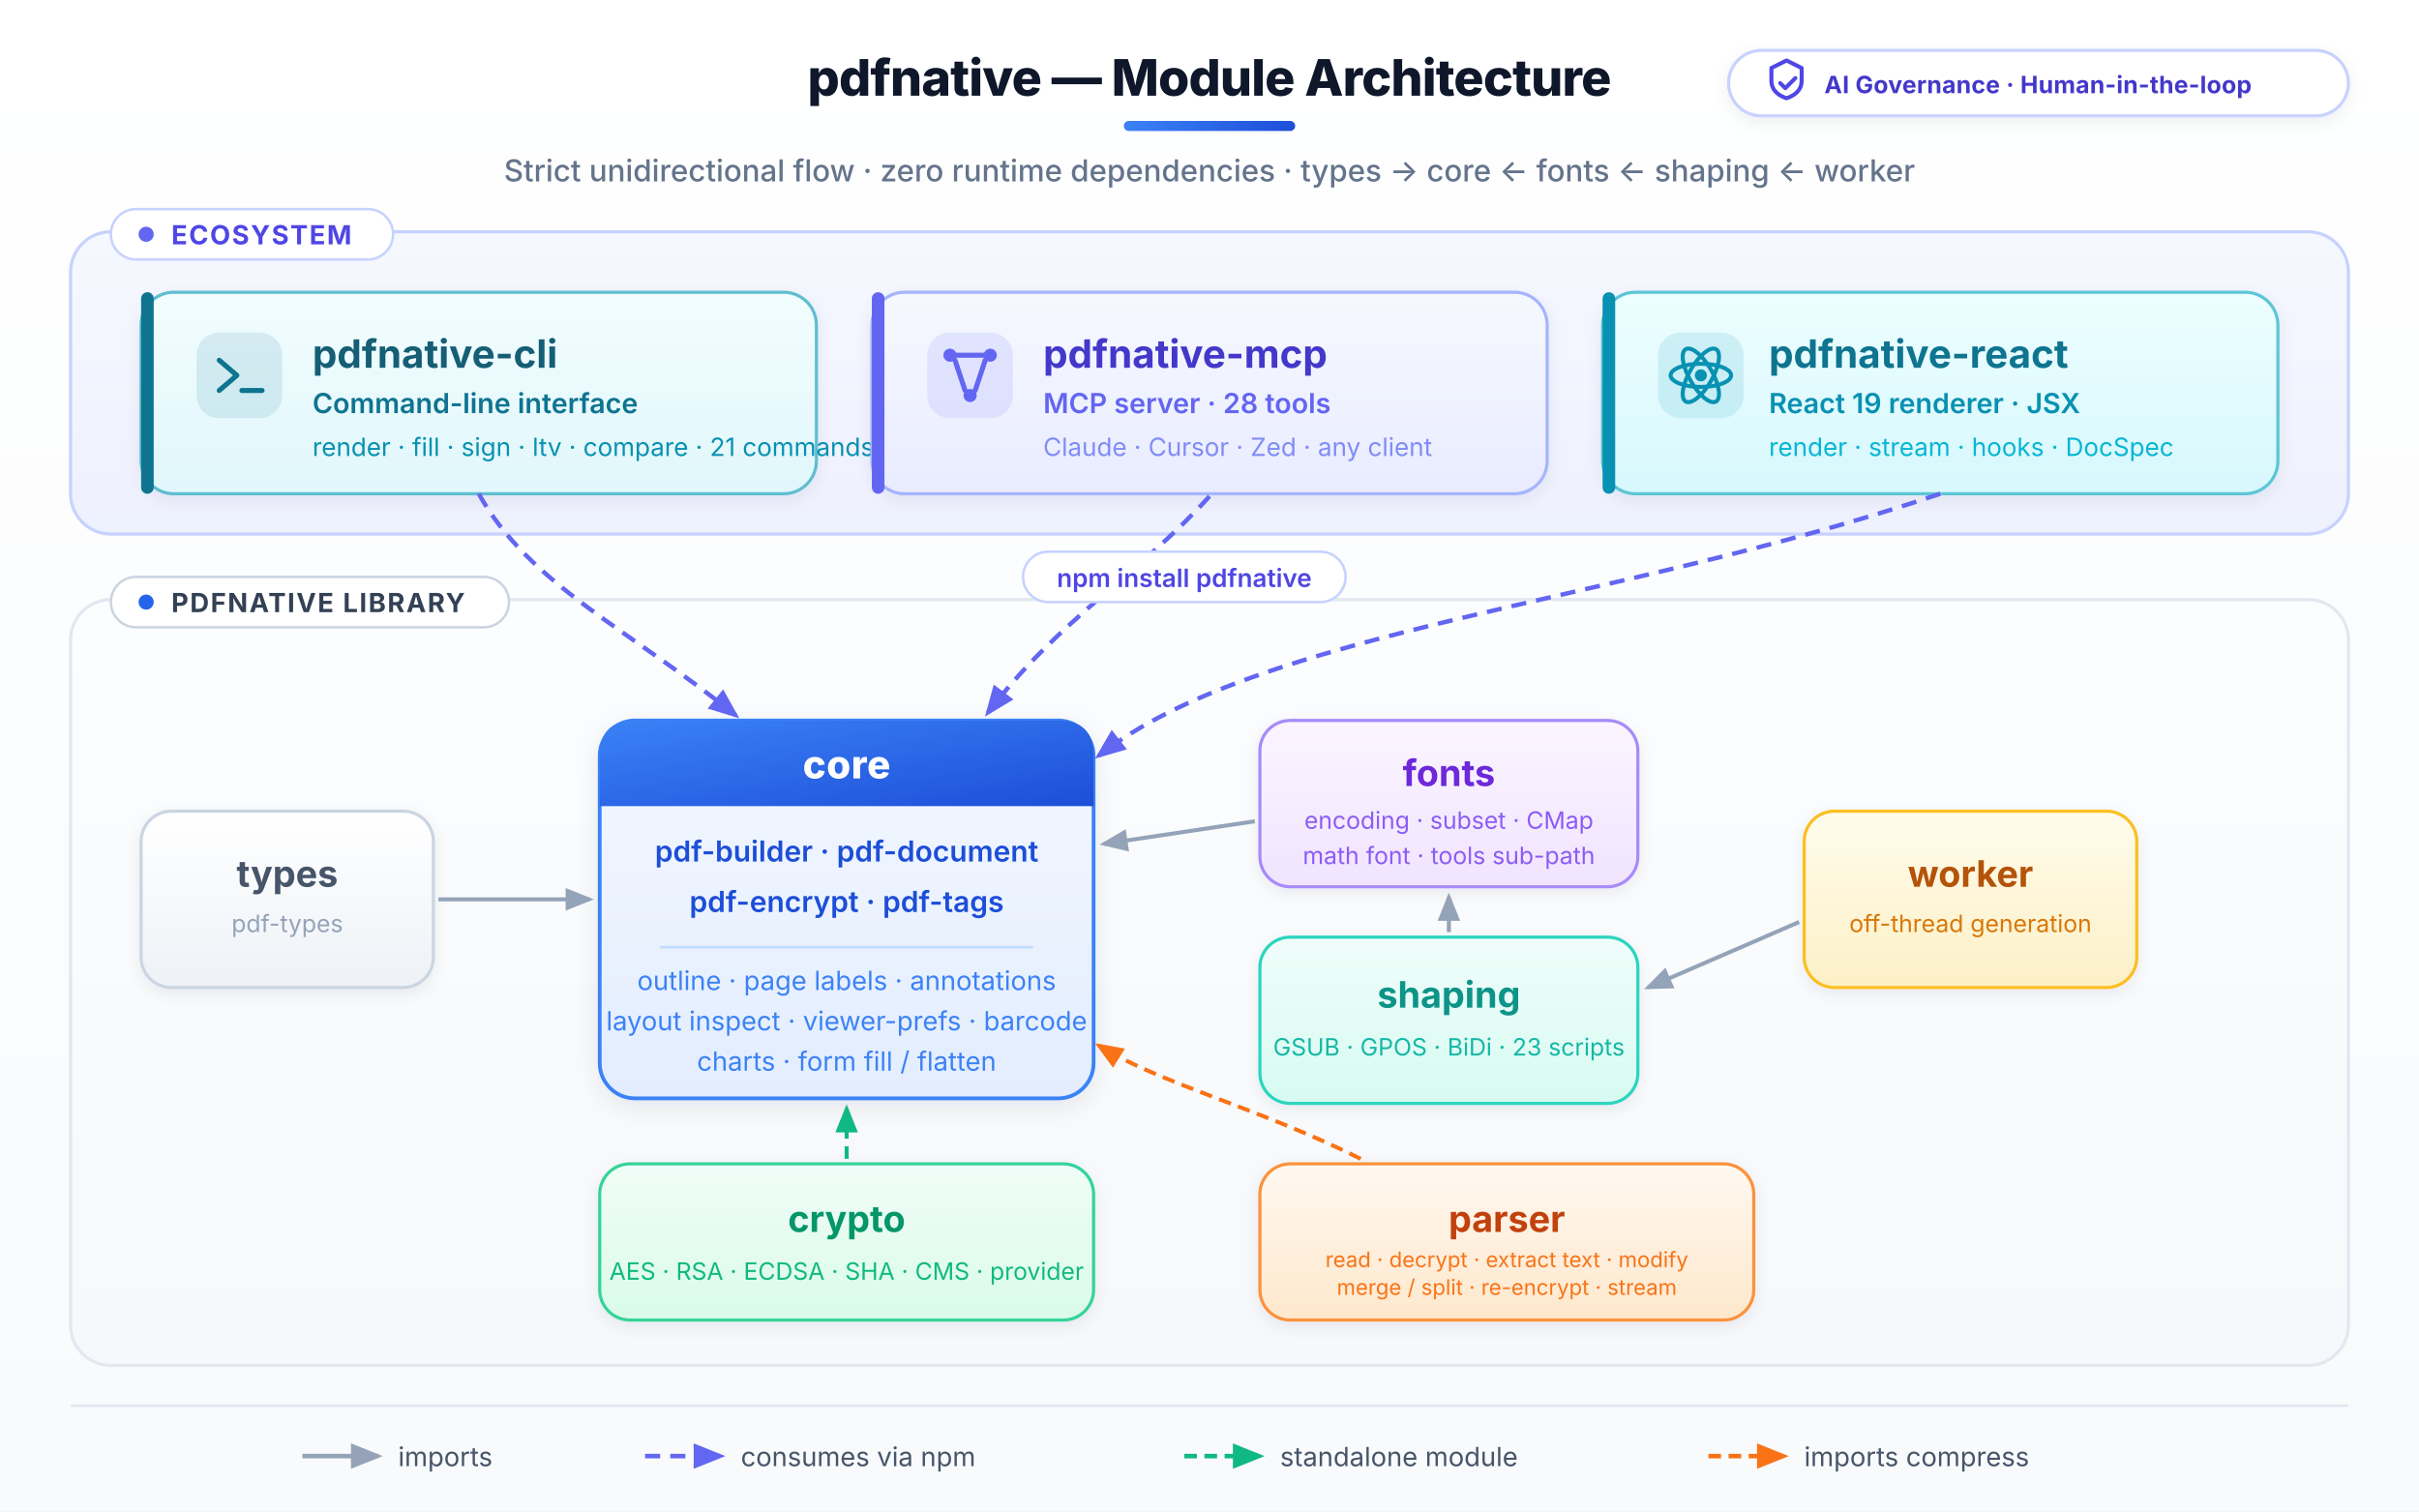
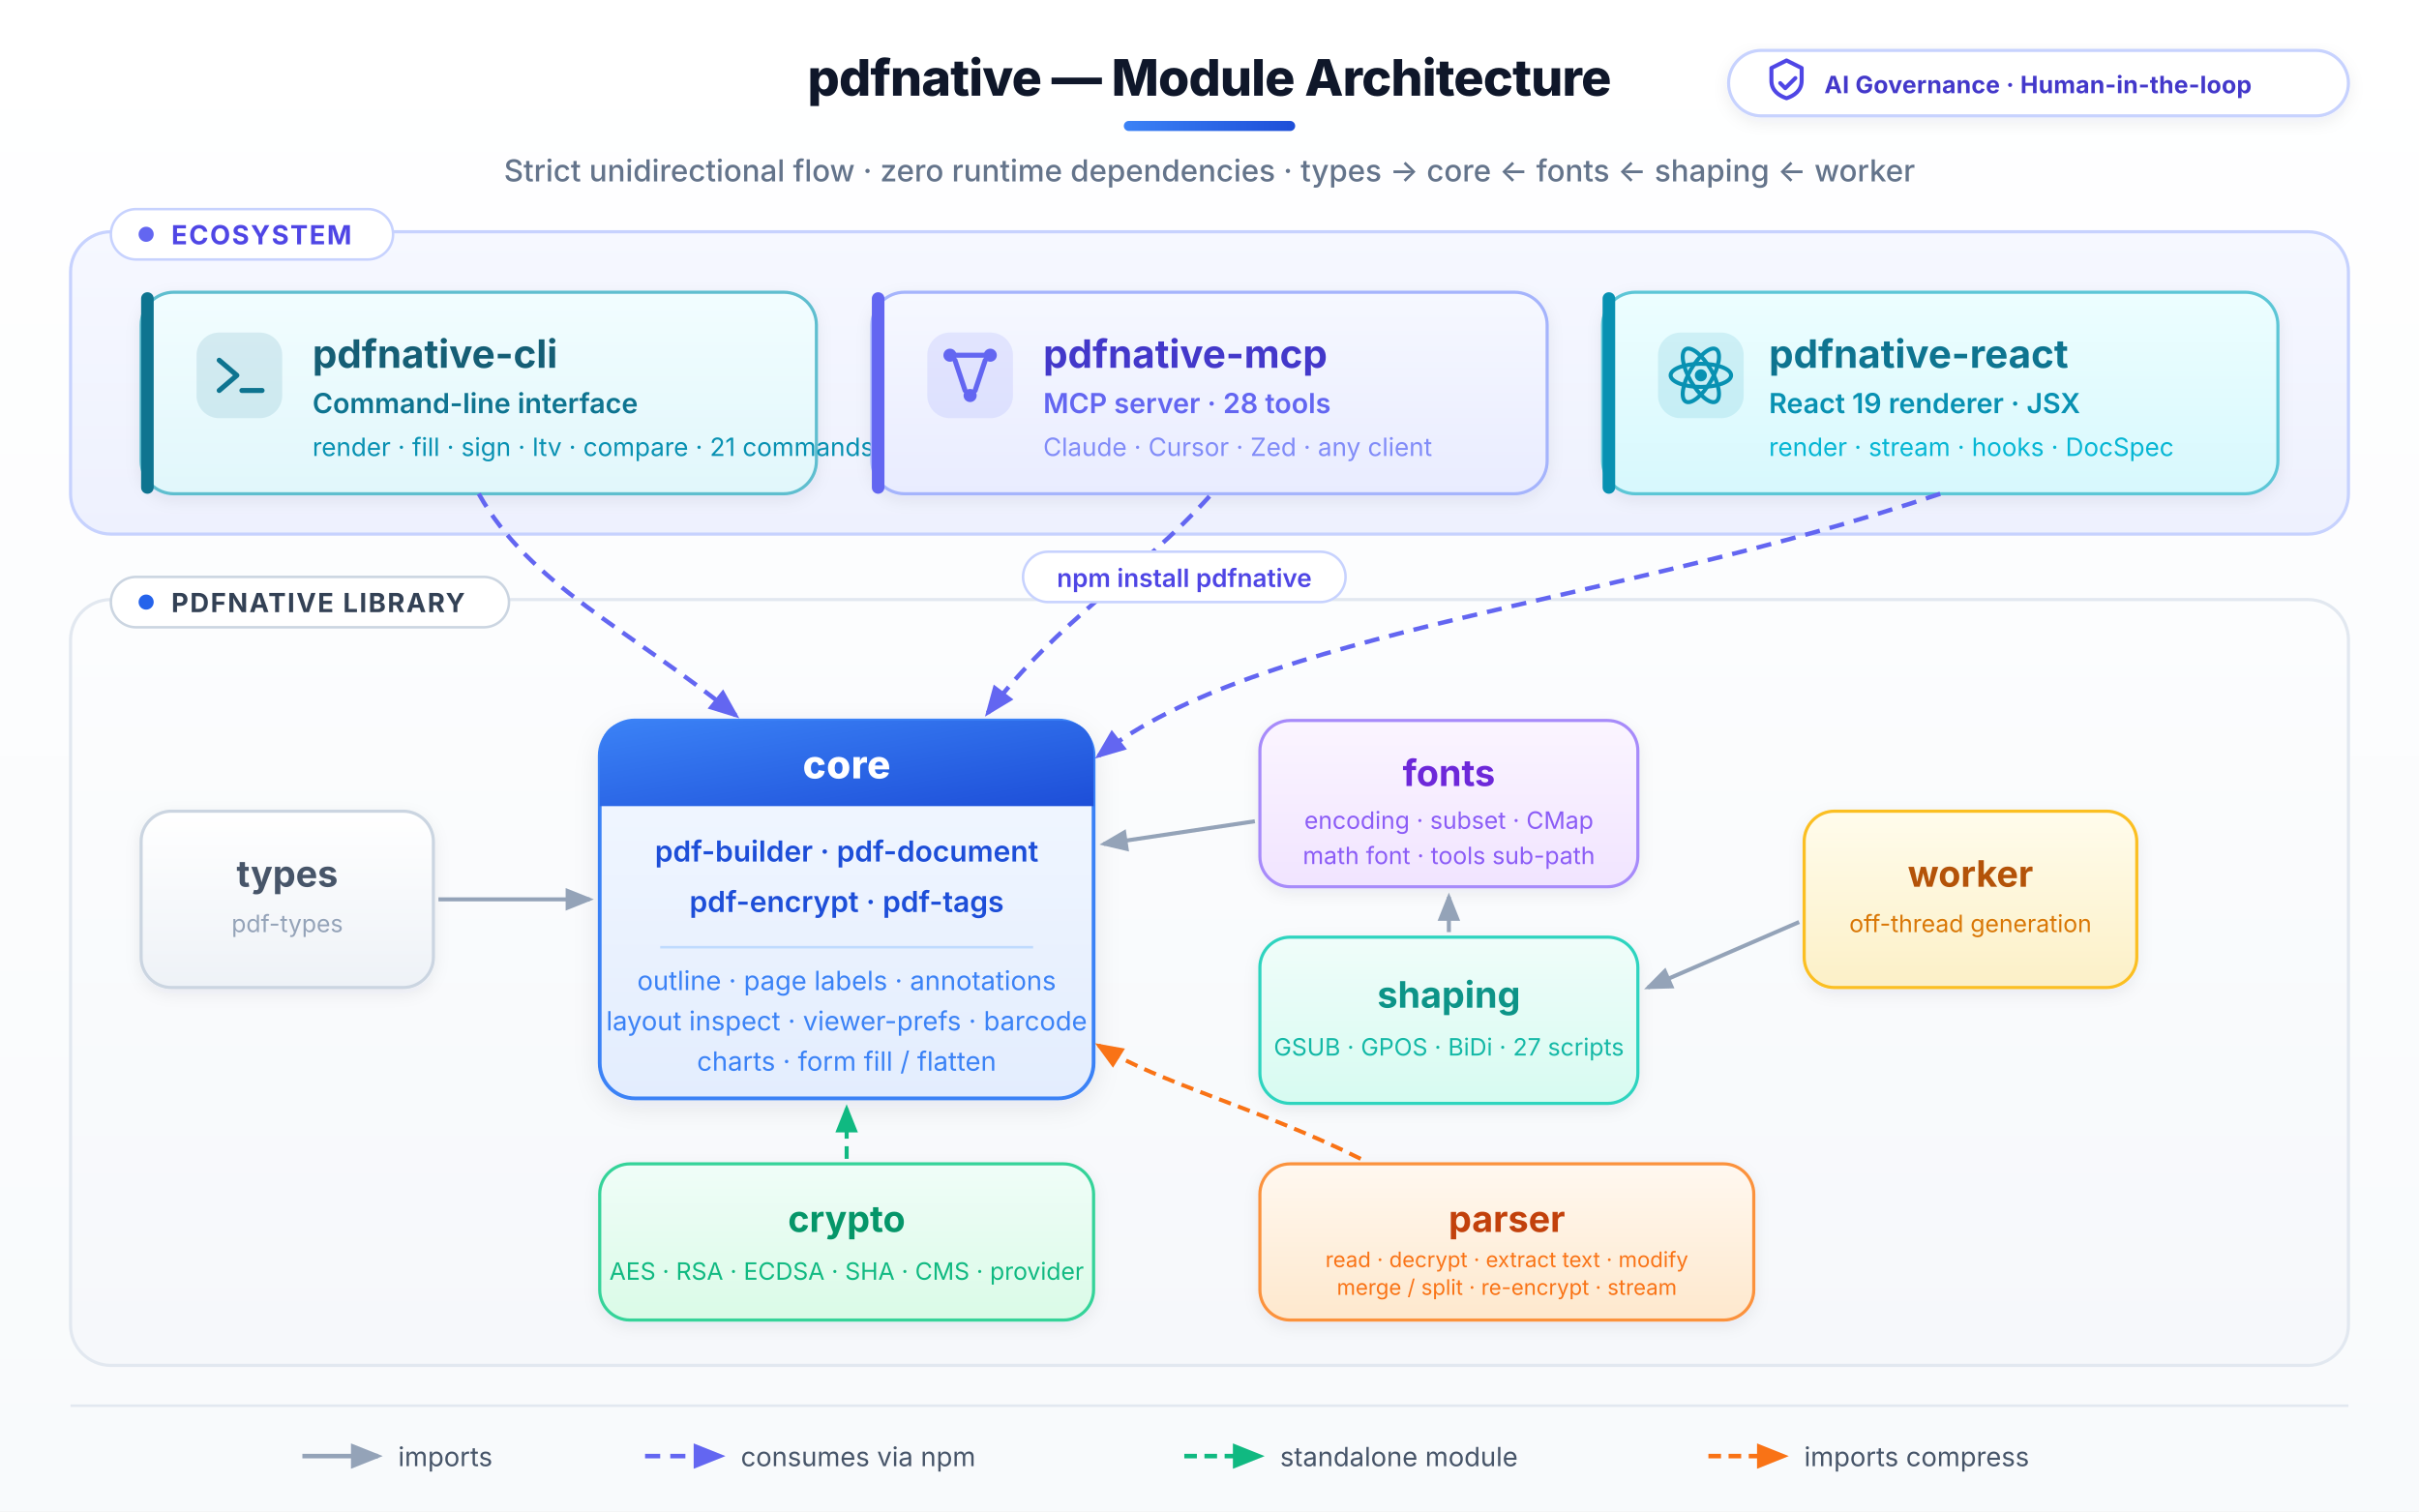
<svg xmlns="http://www.w3.org/2000/svg" viewBox="0 0 960 600" role="img" aria-labelledby="arch-title arch-desc" font-family="Inter,-apple-system,BlinkMacSystemFont,'Segoe UI',Roboto,'Helvetica Neue',Arial,sans-serif">
  <defs>
    <marker id="ah-import" viewBox="0 0 10 8" refX="8.5" refY="4" markerWidth="7" markerHeight="6" orient="auto-start-reverse">
      <path d="M0 0 L10 4 L0 8 Z" fill="#94A3B8" />
    </marker>
    <marker id="ah-npm" viewBox="0 0 10 8" refX="8.5" refY="4" markerWidth="7" markerHeight="6" orient="auto-start-reverse">
      <path d="M0 0 L10 4 L0 8 Z" fill="#6366F1" />
    </marker>
    <marker id="ah-standalone" viewBox="0 0 10 8" refX="8.5" refY="4" markerWidth="7" markerHeight="6" orient="auto-start-reverse">
      <path d="M0 0 L10 4 L0 8 Z" fill="#10B981" />
    </marker>
    <marker id="ah-compress" viewBox="0 0 10 8" refX="8.5" refY="4" markerWidth="7" markerHeight="6" orient="auto-start-reverse">
      <path d="M0 0 L10 4 L0 8 Z" fill="#F97316" />
    </marker>
    <linearGradient id="g-canvas" x1="0" y1="0" x2="0" y2="1">
      <stop offset="0%" stop-color="#FFFFFF" />
      <stop offset="100%" stop-color="#F8FAFC" />
    </linearGradient>
    <linearGradient id="g-eco" x1="0" y1="0" x2="0" y2="1">
      <stop offset="0%" stop-color="#F6F8FF" />
      <stop offset="100%" stop-color="#EEF1FE" />
    </linearGradient>
    <linearGradient id="g-lib" x1="0" y1="0" x2="0" y2="1">
      <stop offset="0%" stop-color="#FCFDFE" />
      <stop offset="100%" stop-color="#F6F8FB" />
    </linearGradient>
    <linearGradient id="g-cli" x1="0" y1="0" x2="0" y2="1">
      <stop offset="0%" stop-color="#F2FDFF" />
      <stop offset="100%" stop-color="#E1F7FB" />
    </linearGradient>
    <linearGradient id="g-mcp" x1="0" y1="0" x2="0" y2="1">
      <stop offset="0%" stop-color="#F6F8FF" />
      <stop offset="100%" stop-color="#E9ECFF" />
    </linearGradient>
    <linearGradient id="g-react" x1="0" y1="0" x2="0" y2="1">
      <stop offset="0%" stop-color="#EDFEFF" />
      <stop offset="100%" stop-color="#D7F8FD" />
    </linearGradient>
    <linearGradient id="g-core" x1="0" y1="0" x2="0" y2="1">
      <stop offset="0%" stop-color="#F3F8FF" />
      <stop offset="100%" stop-color="#E3EDFE" />
    </linearGradient>
    <linearGradient id="g-core-head" x1="0" y1="0" x2="1" y2="1">
      <stop offset="0%" stop-color="#3B82F6" />
      <stop offset="100%" stop-color="#1D4ED8" />
    </linearGradient>
    <linearGradient id="g-types" x1="0" y1="0" x2="0" y2="1">
      <stop offset="0%" stop-color="#FFFFFF" />
      <stop offset="100%" stop-color="#EEF2F7" />
    </linearGradient>
    <linearGradient id="g-fonts" x1="0" y1="0" x2="0" y2="1">
      <stop offset="0%" stop-color="#FBF5FF" />
      <stop offset="100%" stop-color="#F1E4FF" />
    </linearGradient>
    <linearGradient id="g-shaping" x1="0" y1="0" x2="0" y2="1">
      <stop offset="0%" stop-color="#F0FDFA" />
      <stop offset="100%" stop-color="#D7FBF1" />
    </linearGradient>
    <linearGradient id="g-worker" x1="0" y1="0" x2="0" y2="1">
      <stop offset="0%" stop-color="#FFFCEC" />
      <stop offset="100%" stop-color="#FCF0C7" />
    </linearGradient>
    <linearGradient id="g-crypto" x1="0" y1="0" x2="0" y2="1">
      <stop offset="0%" stop-color="#F0FDF8" />
      <stop offset="100%" stop-color="#DAFBE7" />
    </linearGradient>
    <linearGradient id="g-parser" x1="0" y1="0" x2="0" y2="1">
      <stop offset="0%" stop-color="#FFF8F0" />
      <stop offset="100%" stop-color="#FEE8CD" />
    </linearGradient>
    <linearGradient id="g-accent" x1="0" y1="0" x2="1" y2="0">
      <stop offset="0%" stop-color="#3B82F6" />
      <stop offset="100%" stop-color="#1D4ED8" />
    </linearGradient>
    <filter id="soft" x="-20%" y="-20%" width="140%" height="150%">
      <feDropShadow dx="0" dy="3" stdDeviation="5" flood-color="#1E293B" flood-opacity="0.08" />
    </filter>
    <filter id="soft-sm" x="-20%" y="-20%" width="140%" height="150%">
      <feDropShadow dx="0" dy="2" stdDeviation="3" flood-color="#1E293B" flood-opacity="0.07" />
    </filter>
  </defs>
  <rect x="0" y="0" width="960" height="600" fill="url(#g-canvas)" />
  <text x="480" y="38" text-anchor="middle" font-size="20" font-weight="800" fill="#0F172A" letter-spacing="-0.3">pdfnative — Module Architecture</text>
  <rect x="446" y="48" width="68" height="4" rx="2" fill="url(#g-accent)" />
  <text x="480" y="72" text-anchor="middle" font-size="12" font-weight="500" fill="#64748B">Strict unidirectional flow · zero runtime dependencies · types → core ← fonts ← shaping ← worker</text>
  <g filter="url(#soft-sm)">
    <rect x="686" y="20" width="246" height="26" rx="13" fill="#FFFFFF" stroke="#C7D2FE" stroke-width="1.25" />
  </g>
  <path d="M703 27 l6 -3 l6 3 v5 c0 4 -3 6 -6 7 c-3 -1 -6 -3 -6 -7 Z" fill="none" stroke="#4F46E5" stroke-width="1.6" stroke-linejoin="round" />
  <path d="M706.5 33 l2 2 l4 -4" fill="none" stroke="#4F46E5" stroke-width="1.6" stroke-linecap="round" stroke-linejoin="round" />
  <text x="724" y="37" font-size="9.5" font-weight="700" fill="#4338CA" letter-spacing="0.1">AI Governance · Human-in-the-loop</text>
  <rect x="28" y="92" width="904" height="120" rx="16" fill="url(#g-eco)" stroke="#C7D2FE" stroke-width="1.25" />
  <rect x="44" y="83" width="112" height="20" rx="10" fill="#FFFFFF" stroke="#C7D2FE" stroke-width="1" />
  <circle cx="58" cy="93" r="3" fill="#6366F1" />
  <text x="68" y="97" font-size="10.5" font-weight="700" fill="#4F46E5" letter-spacing="0.6">ECOSYSTEM</text>
  <g filter="url(#soft-sm)">
    <rect x="56" y="116" width="268" height="80" rx="13" fill="url(#g-cli)" stroke="#5EBECF" stroke-width="1.25" />
  </g>
  <rect x="56" y="116" width="5" height="80" rx="2.5" fill="#0E7490" />
  <rect x="78" y="132" width="34" height="34" rx="9" fill="#0E7490" fill-opacity="0.12" />
  <path d="M87 143 l7 6 l-7 6 M96 155 h8" fill="none" stroke="#0E7490" stroke-width="2" stroke-linecap="round" stroke-linejoin="round" />
  <text x="124" y="146" font-size="15.5" font-weight="700" fill="#155E75">pdfnative-cli</text>
  <text x="124" y="164" font-size="11" font-weight="600" fill="#0E7490">Command-line interface</text>
  <text x="124" y="181" font-size="10" fill="#0891B2">render · fill · sign · ltv · compare · 21 commands</text>
  <g filter="url(#soft-sm)">
    <rect x="346" y="116" width="268" height="80" rx="13" fill="url(#g-mcp)" stroke="#A5B4FC" stroke-width="1.25" />
  </g>
  <rect x="346" y="116" width="5" height="80" rx="2.5" fill="#6366F1" />
  <rect x="368" y="132" width="34" height="34" rx="9" fill="#6366F1" fill-opacity="0.12" />
  <g fill="none" stroke="#6366F1" stroke-width="2" stroke-linecap="round">
    <circle cx="377" cy="141" r="2.6" fill="#6366F1" stroke="none" />
    <circle cx="393" cy="141" r="2.6" fill="#6366F1" stroke="none" />
    <circle cx="385" cy="157" r="2.6" fill="#6366F1" stroke="none" />
    <path d="M379 143 l4 12 M391 143 l-4 12 M379 141 h12" />
  </g>
  <text x="414" y="146" font-size="15.5" font-weight="700" fill="#4338CA">pdfnative-mcp</text>
  <text x="414" y="164" font-size="11" font-weight="600" fill="#6366F1">MCP server · 28 tools</text>
  <text x="414" y="181" font-size="10" fill="#818CF8">Claude · Cursor · Zed · any client</text>
  <g filter="url(#soft-sm)">
    <rect x="636" y="116" width="268" height="80" rx="13" fill="url(#g-react)" stroke="#5CC6D6" stroke-width="1.25" />
  </g>
  <rect x="636" y="116" width="5" height="80" rx="2.5" fill="#0891B2" />
  <rect x="658" y="132" width="34" height="34" rx="9" fill="#0891B2" fill-opacity="0.12" />
  <g fill="none" stroke="#0891B2" stroke-width="1.6">
    <circle cx="675" cy="149" r="2.4" fill="#0891B2" stroke="none" />
    <ellipse cx="675" cy="149" rx="12" ry="4.6" />
    <ellipse cx="675" cy="149" rx="12" ry="4.6" transform="rotate(60 675 149)" />
    <ellipse cx="675" cy="149" rx="12" ry="4.6" transform="rotate(120 675 149)" />
  </g>
  <text x="702" y="146" font-size="15.5" font-weight="700" fill="#0E7490">pdfnative-react</text>
  <text x="702" y="164" font-size="11" font-weight="600" fill="#0891B2">React 19 renderer · JSX</text>
  <text x="702" y="181" font-size="10" fill="#06B6D4">render · stream · hooks · DocSpec</text>
  <rect x="28" y="238" width="904" height="304" rx="16" fill="url(#g-lib)" stroke="#E2E8F0" stroke-width="1.25" />
  <rect x="44" y="229" width="158" height="20" rx="10" fill="#FFFFFF" stroke="#CBD5E1" stroke-width="1" />
  <circle cx="58" cy="239" r="3" fill="#2563EB" />
  <text x="68" y="243" font-size="10.5" font-weight="700" fill="#334155" letter-spacing="0.6">PDFNATIVE LIBRARY</text>
  <g filter="url(#soft-sm)">
    <rect x="56" y="322" width="116" height="70" rx="12" fill="url(#g-types)" stroke="#CBD5E1" stroke-width="1.25" />
  </g>
  <text x="114" y="352" text-anchor="middle" font-size="14.5" font-weight="700" fill="#475569">types</text>
  <text x="114" y="370" text-anchor="middle" font-size="9.5" fill="#94A3B8">pdf-types</text>
  <g filter="url(#soft)">
    <rect x="238" y="286" width="196" height="150" rx="14" fill="url(#g-core)" stroke="#3B82F6" stroke-width="1.5" />
  </g>
  <path d="M238 320 L238 300 Q238 286 252 286 L420 286 Q434 286 434 300 L434 320 Z" fill="url(#g-core-head)" />
  <text x="336" y="309" text-anchor="middle" font-size="15.5" font-weight="800" fill="#FFFFFF" letter-spacing="0.2">core</text>
  <text x="336" y="342" text-anchor="middle" font-size="11.5" font-weight="600" fill="#1D4ED8">pdf-builder · pdf-document</text>
  <text x="336" y="362" text-anchor="middle" font-size="11.5" font-weight="600" fill="#1D4ED8">pdf-encrypt · pdf-tags</text>
  <line x1="262" y1="376" x2="410" y2="376" stroke="#BFDBFE" stroke-width="1" />
  <text x="336" y="393" text-anchor="middle" font-size="10.5" fill="#3B82F6">outline · page labels · annotations</text>
  <text x="336" y="409" text-anchor="middle" font-size="10.5" fill="#3B82F6">layout inspect · viewer-prefs · barcode</text>
  <text x="336" y="425" text-anchor="middle" font-size="10.5" fill="#3B82F6">charts · form fill / flatten</text>
  <g filter="url(#soft-sm)">
    <rect x="500" y="286" width="150" height="66" rx="12" fill="url(#g-fonts)" stroke="#A78BFA" stroke-width="1.25" />
  </g>
  <text x="575" y="312" text-anchor="middle" font-size="14.5" font-weight="700" fill="#6D28D9">fonts</text>
  <text x="575" y="329" text-anchor="middle" font-size="9.5" fill="#8B5CF6">encoding · subset · CMap</text>
  <text x="575" y="343" text-anchor="middle" font-size="9.5" fill="#8B5CF6">math font · tools sub-path</text>
  <g filter="url(#soft-sm)">
    <rect x="500" y="372" width="150" height="66" rx="12" fill="url(#g-shaping)" stroke="#2DD4BF" stroke-width="1.25" />
  </g>
  <text x="575" y="400" text-anchor="middle" font-size="14.5" font-weight="700" fill="#0D9488">shaping</text>
-   <text x="575" y="419" text-anchor="middle" font-size="9.5" fill="#14B8A6">GSUB · GPOS · BiDi · 23 scripts</text>
+   <text x="575" y="419" text-anchor="middle" font-size="9.5" fill="#14B8A6">GSUB · GPOS · BiDi · 27 scripts</text>
  <g filter="url(#soft-sm)">
    <rect x="716" y="322" width="132" height="70" rx="12" fill="url(#g-worker)" stroke="#FBBF24" stroke-width="1.25" />
  </g>
  <text x="782" y="352" text-anchor="middle" font-size="14.5" font-weight="700" fill="#B45309">worker</text>
  <text x="782" y="370" text-anchor="middle" font-size="9.5" fill="#D97706">off-thread generation</text>
  <g filter="url(#soft-sm)">
    <rect x="238" y="462" width="196" height="62" rx="12" fill="url(#g-crypto)" stroke="#34D399" stroke-width="1.25" />
  </g>
  <text x="336" y="489" text-anchor="middle" font-size="14.5" font-weight="700" fill="#059669">crypto</text>
  <text x="336" y="508" text-anchor="middle" font-size="9.5" fill="#10B981">AES · RSA · ECDSA · SHA · CMS · provider</text>
  <g filter="url(#soft-sm)">
    <rect x="500" y="462" width="196" height="62" rx="12" fill="url(#g-parser)" stroke="#FB923C" stroke-width="1.25" />
  </g>
  <text x="598" y="489" text-anchor="middle" font-size="14.5" font-weight="700" fill="#C2410C">parser</text>
  <text x="598" y="503" text-anchor="middle" font-size="8.5" fill="#F97316">read · decrypt · extract text · modify</text>
  <text x="598" y="514" text-anchor="middle" font-size="8.5" fill="#F97316">merge / split · re-encrypt · stream</text>
  <path d="M190 196 C 210 232, 250 250, 292 284" fill="none" stroke="#6366F1" stroke-width="1.75" stroke-dasharray="6,4" marker-end="url(#ah-npm)" />
  <path d="M480 197 C 452 228, 420 246, 392 283" fill="none" stroke="#6366F1" stroke-width="1.75" stroke-dasharray="6,4" marker-end="url(#ah-npm)" />
  <path d="M770 196 C 640 240, 500 250, 436 300" fill="none" stroke="#6366F1" stroke-width="1.75" stroke-dasharray="6,4" marker-end="url(#ah-npm)" />
  <g transform="translate(470 232)">
    <rect x="-64" y="-13" width="128" height="20" rx="10" fill="#FFFFFF" stroke="#C7D2FE" stroke-width="1" />
    <text x="0" y="1" text-anchor="middle" font-size="10" font-weight="600" fill="#4F46E5">npm install pdfnative</text>
  </g>
  <line x1="174" y1="357" x2="234" y2="357" stroke="#94A3B8" stroke-width="1.6" marker-end="url(#ah-import)" />
  <line x1="498" y1="326" x2="438" y2="335" stroke="#94A3B8" stroke-width="1.6" marker-end="url(#ah-import)" />
  <line x1="575" y1="370" x2="575" y2="356" stroke="#94A3B8" stroke-width="1.6" marker-end="url(#ah-import)" />
  <line x1="714" y1="366" x2="654" y2="392" stroke="#94A3B8" stroke-width="1.6" marker-end="url(#ah-import)" />
  <line x1="336" y1="460" x2="336" y2="440" stroke="#10B981" stroke-width="1.6" stroke-dasharray="5,3" marker-end="url(#ah-standalone)" />
  <path d="M540 460 C 500 440, 460 430, 436 415" fill="none" stroke="#F97316" stroke-width="1.6" stroke-dasharray="5,3" marker-end="url(#ah-compress)" />
  <line x1="28" y1="558" x2="932" y2="558" stroke="#E2E8F0" stroke-width="1" />
  <g font-size="10.5" fill="#475569">
    <line x1="120" y1="578" x2="150" y2="578" stroke="#94A3B8" stroke-width="1.8" marker-end="url(#ah-import)" />
    <text x="158" y="582">imports</text>
    <line x1="256" y1="578" x2="286" y2="578" stroke="#6366F1" stroke-width="1.8" stroke-dasharray="6,4" marker-end="url(#ah-npm)" />
    <text x="294" y="582">consumes via npm</text>
    <line x1="470" y1="578" x2="500" y2="578" stroke="#10B981" stroke-width="1.8" stroke-dasharray="5,3" marker-end="url(#ah-standalone)" />
    <text x="508" y="582">standalone module</text>
    <line x1="678" y1="578" x2="708" y2="578" stroke="#F97316" stroke-width="1.8" stroke-dasharray="5,3" marker-end="url(#ah-compress)" />
    <text x="716" y="582">imports compress</text>
  </g>
</svg>
